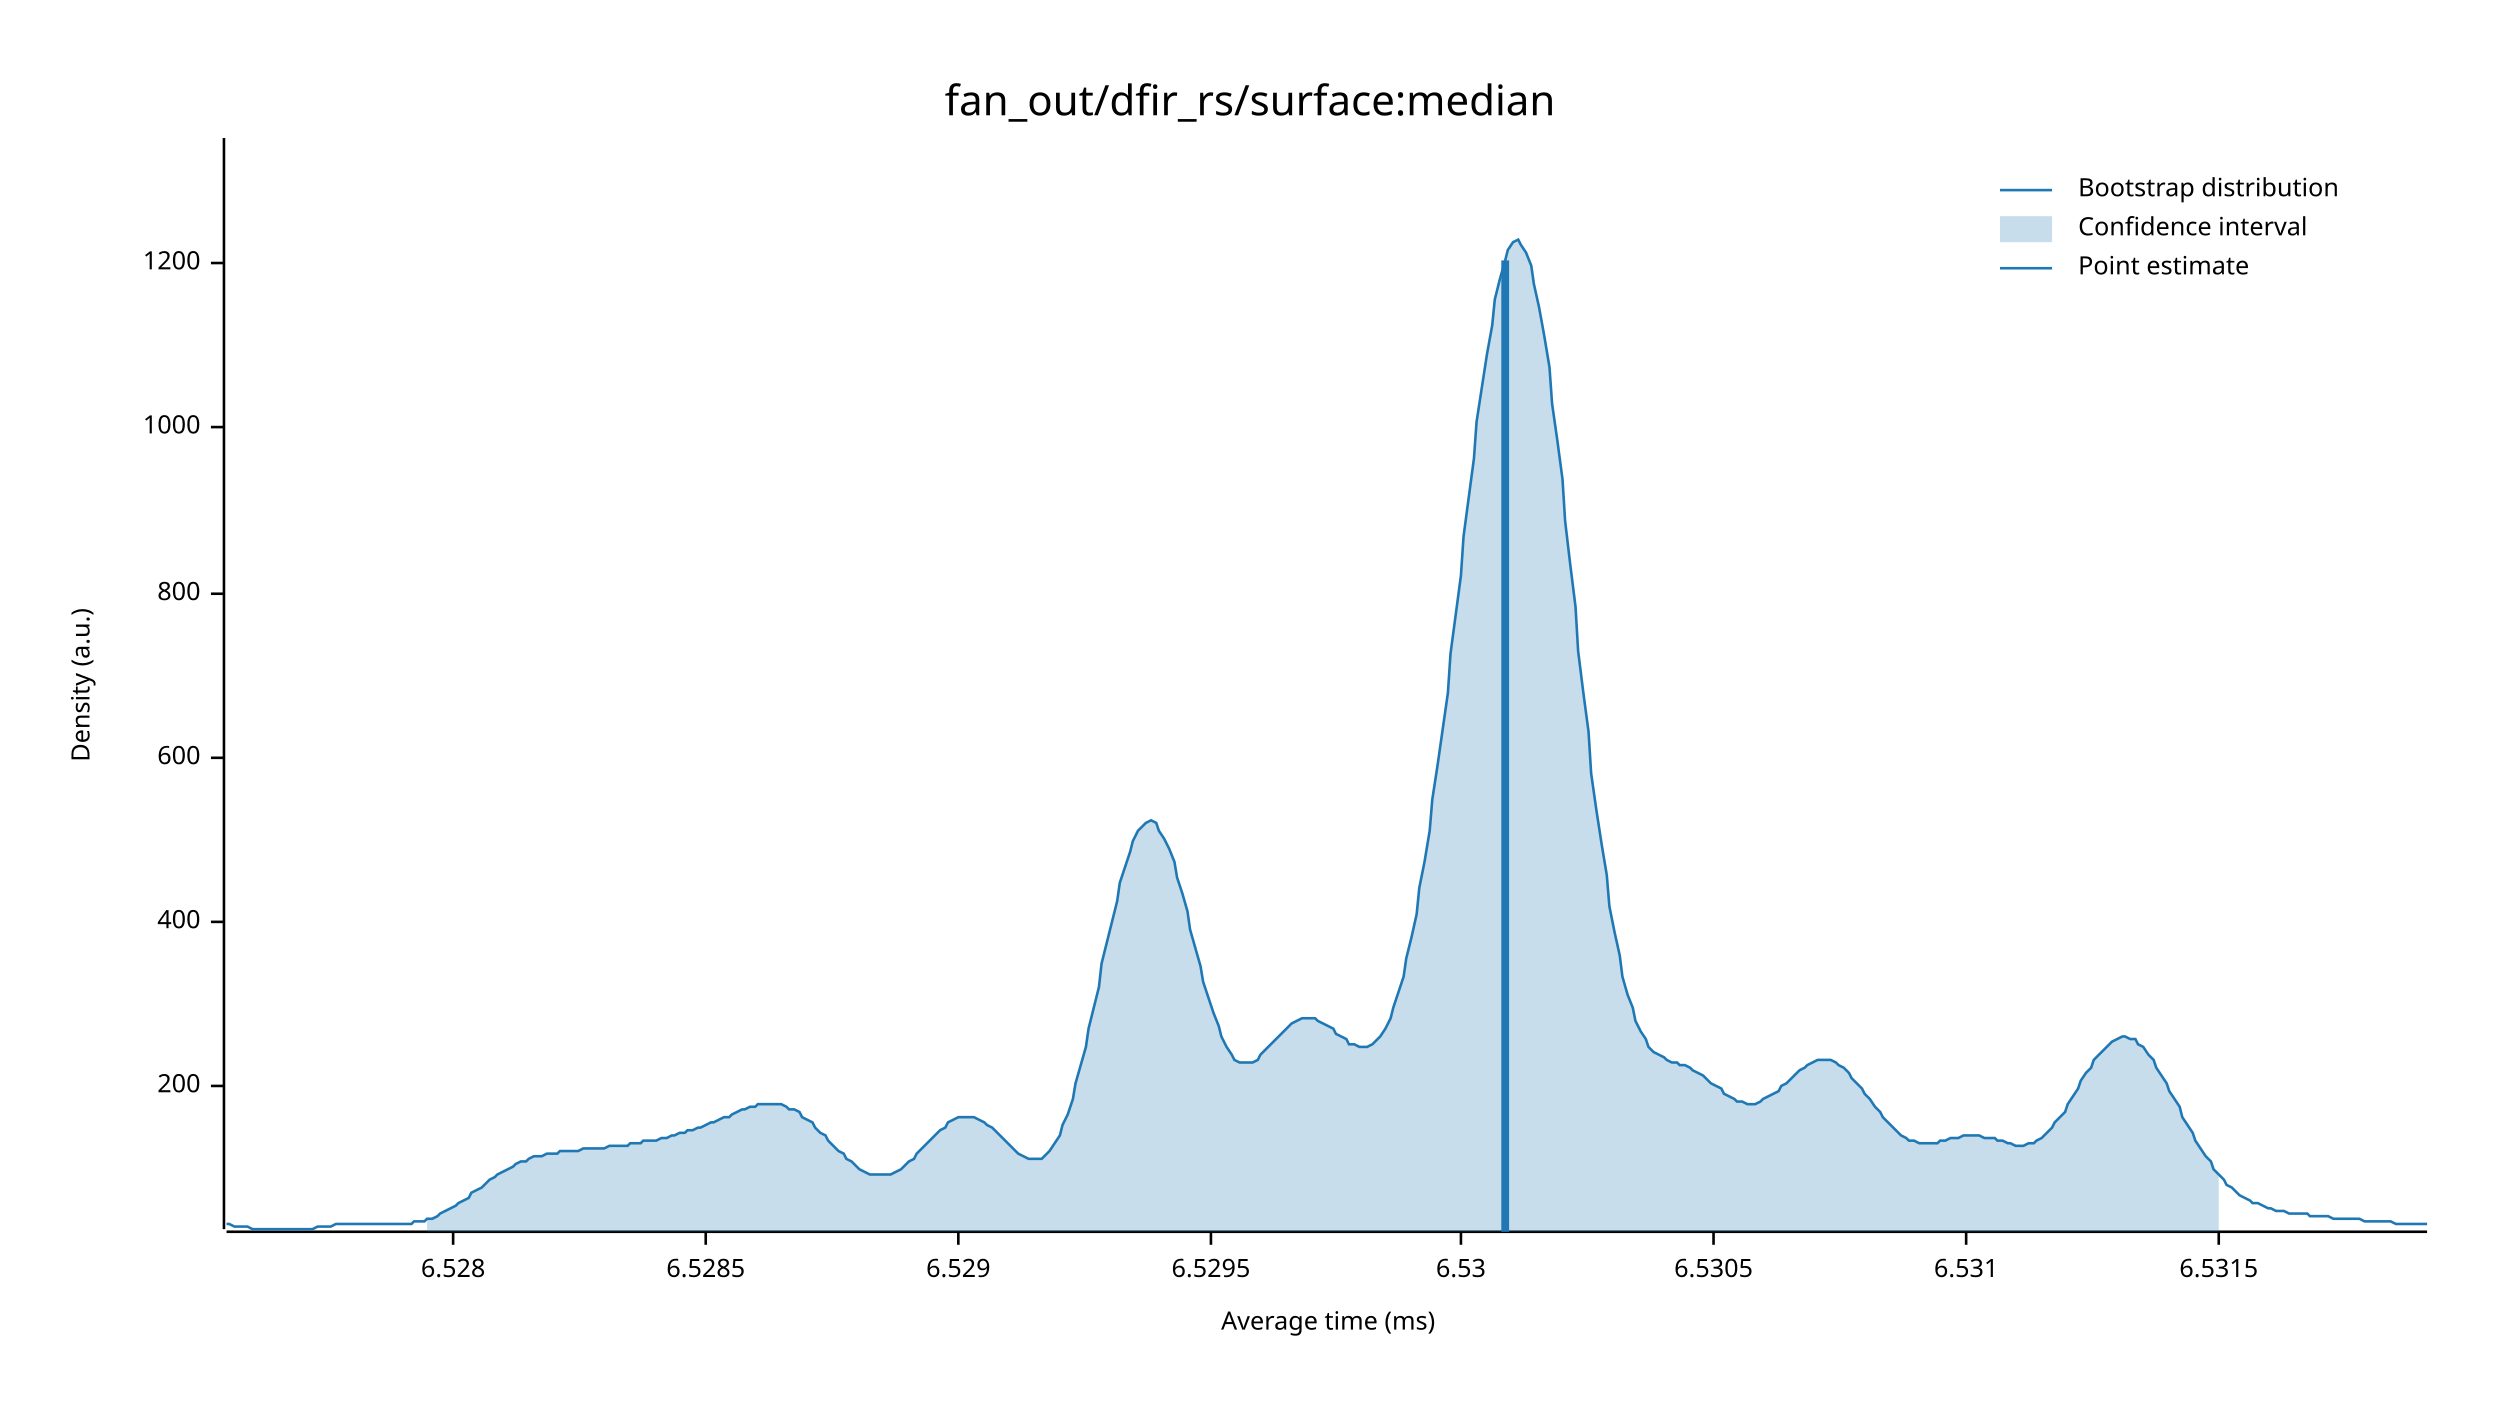
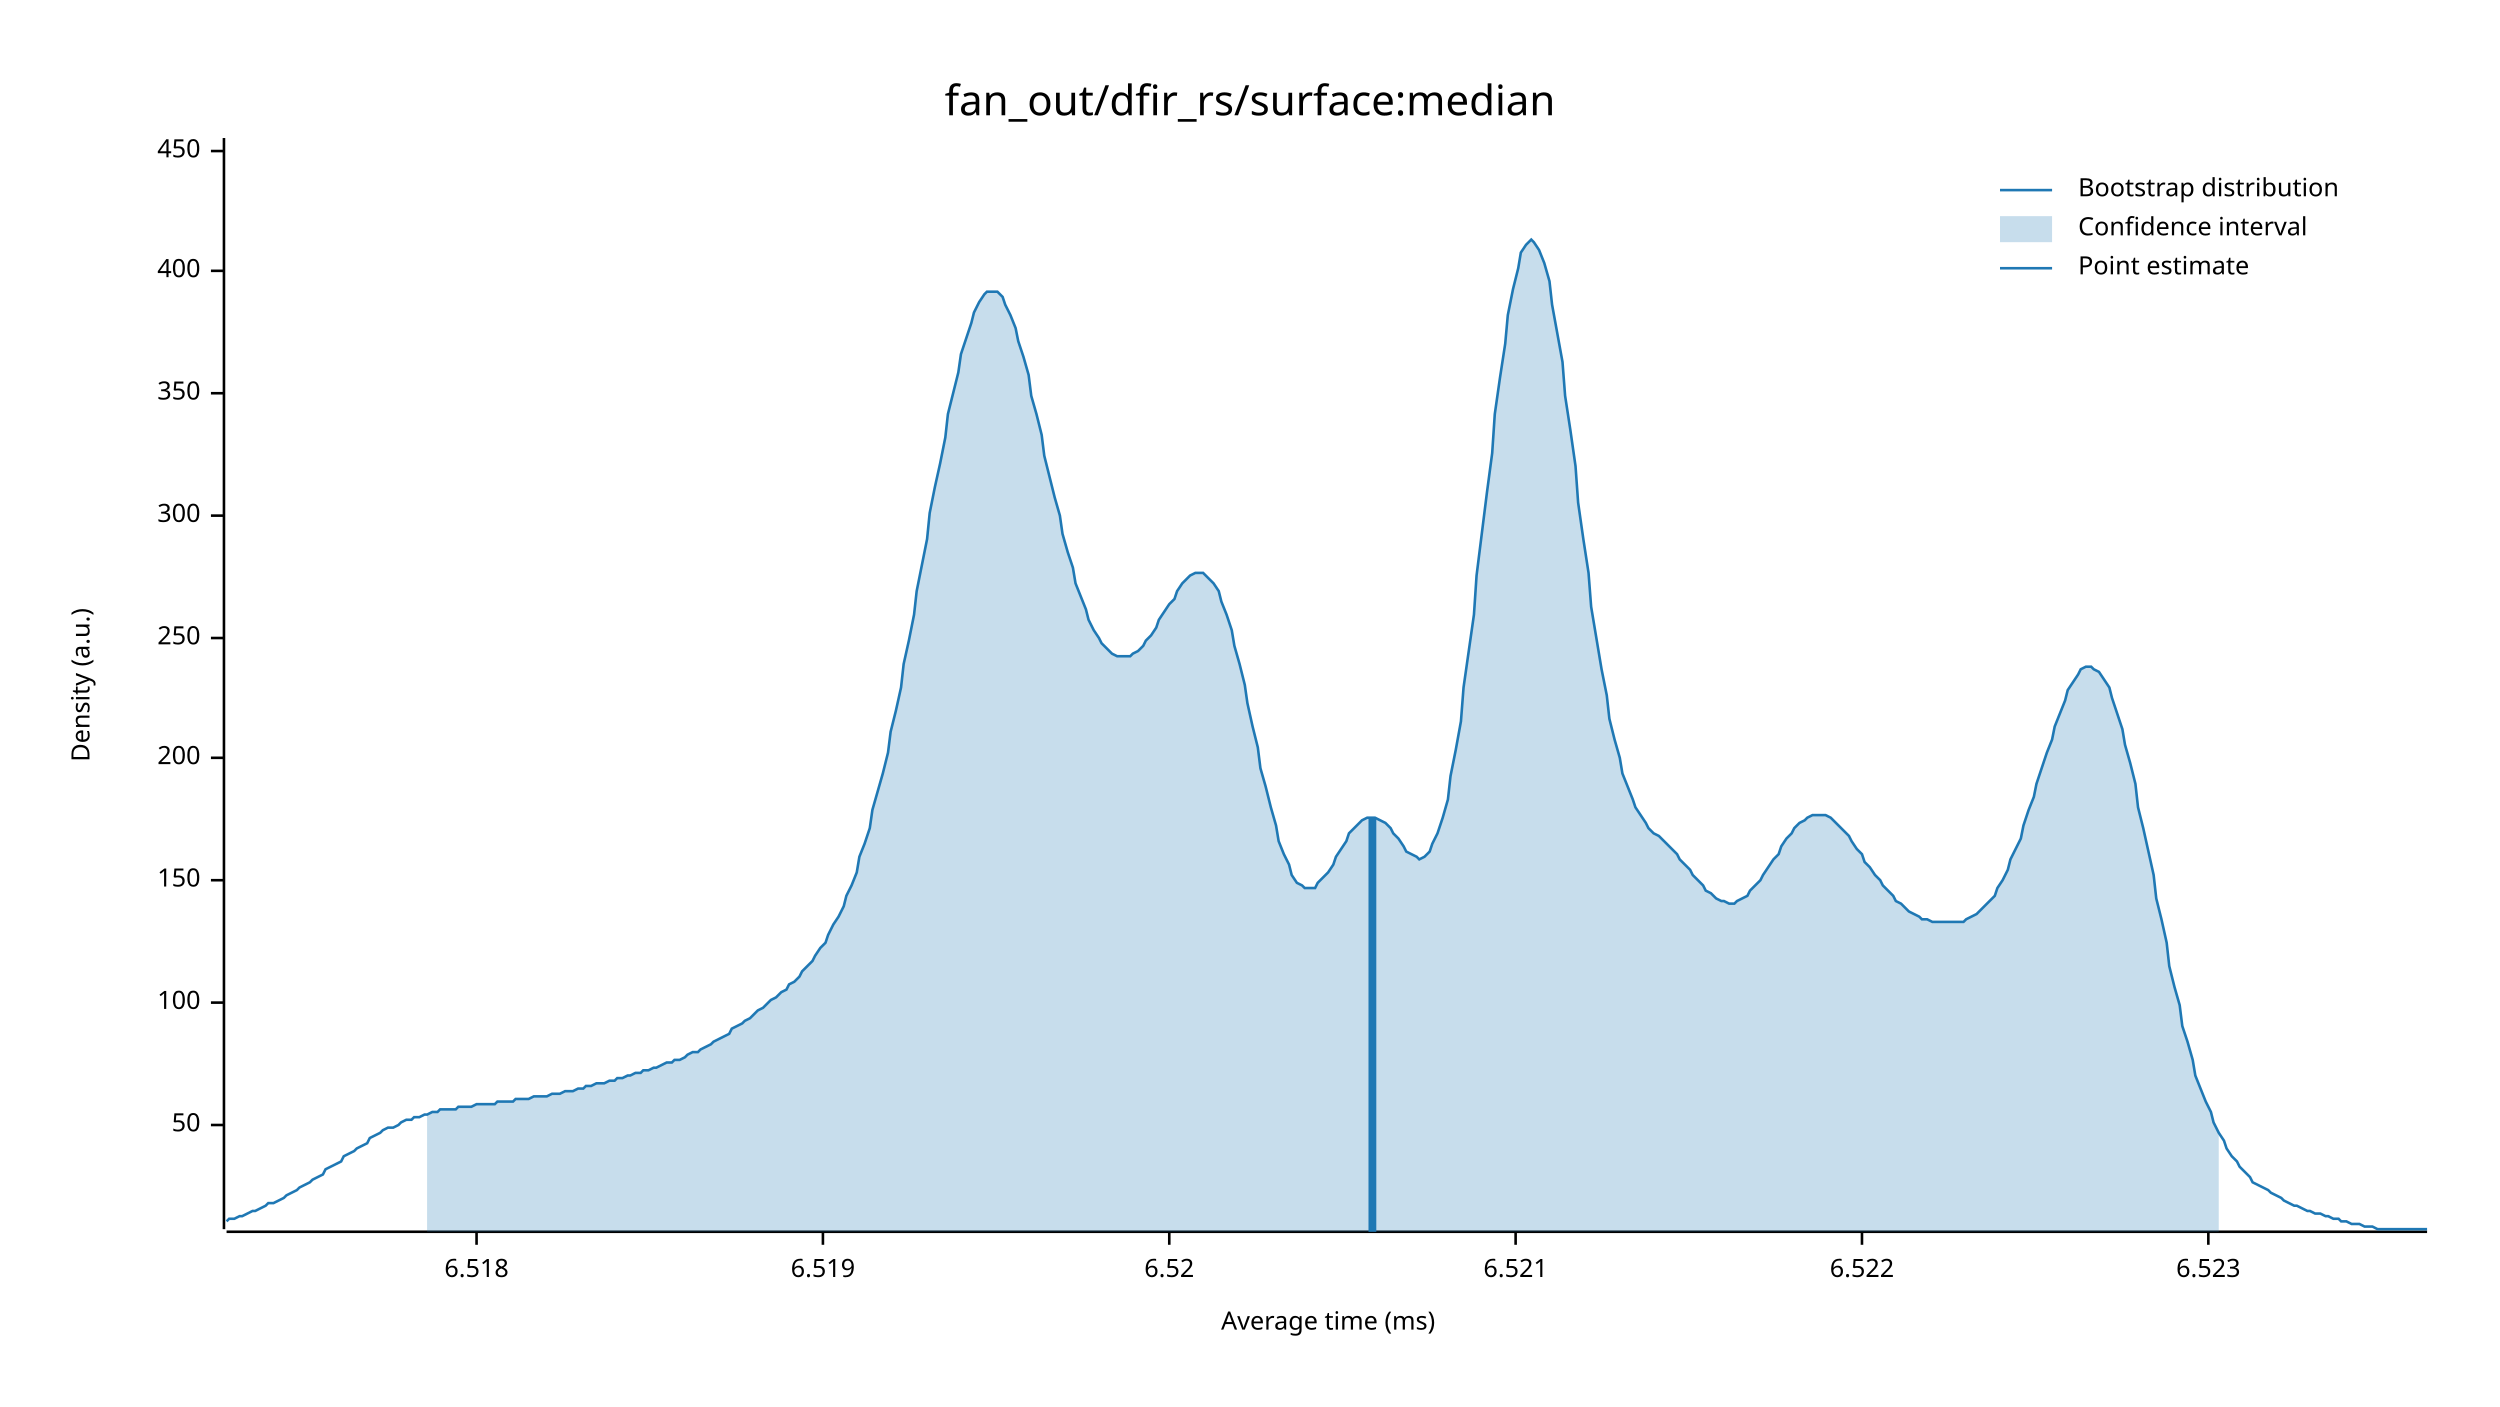
<svg xmlns="http://www.w3.org/2000/svg" width="960" height="540" viewBox="0 0 960 540">
  <text x="480" y="32" dy="0.76em" text-anchor="middle" font-family="sans-serif" font-size="16.129" opacity="1" fill="#000000">
fan_out/dfir_rs/surface:median
</text>
  <text x="27" y="263" dy="0.76em" text-anchor="middle" font-family="sans-serif" font-size="9.677" opacity="1" fill="#000000" transform="rotate(270, 27, 263)">
Density (a.u.)
</text>
  <text x="510" y="513" dy="-0.5ex" text-anchor="middle" font-family="sans-serif" font-size="9.677" opacity="1" fill="#000000">
Average time (ms)
</text>
  <polyline fill="none" opacity="1" stroke="#000000" stroke-width="1" points="86,53 86,472 " />
-   <text x="77" y="417" dy="0.5ex" text-anchor="end" font-family="sans-serif" font-size="9.677" opacity="1" fill="#000000">
+   <text x="77" y="432" dy="0.5ex" text-anchor="end" font-family="sans-serif" font-size="9.677" opacity="1" fill="#000000">
+ 50
+ </text>
+   <polyline fill="none" opacity="1" stroke="#000000" stroke-width="1" points="81,432 86,432 " />
+   <text x="77" y="385" dy="0.5ex" text-anchor="end" font-family="sans-serif" font-size="9.677" opacity="1" fill="#000000">
+ 100
+ </text>
+   <polyline fill="none" opacity="1" stroke="#000000" stroke-width="1" points="81,385 86,385 " />
+   <text x="77" y="338" dy="0.5ex" text-anchor="end" font-family="sans-serif" font-size="9.677" opacity="1" fill="#000000">
+ 150
+ </text>
+   <polyline fill="none" opacity="1" stroke="#000000" stroke-width="1" points="81,338 86,338 " />
+   <text x="77" y="291" dy="0.5ex" text-anchor="end" font-family="sans-serif" font-size="9.677" opacity="1" fill="#000000">
200
</text>
-   <polyline fill="none" opacity="1" stroke="#000000" stroke-width="1" points="81,417 86,417 " />
-   <text x="77" y="354" dy="0.5ex" text-anchor="end" font-family="sans-serif" font-size="9.677" opacity="1" fill="#000000">
+   <polyline fill="none" opacity="1" stroke="#000000" stroke-width="1" points="81,291 86,291 " />
+   <text x="77" y="245" dy="0.5ex" text-anchor="end" font-family="sans-serif" font-size="9.677" opacity="1" fill="#000000">
+ 250
+ </text>
+   <polyline fill="none" opacity="1" stroke="#000000" stroke-width="1" points="81,245 86,245 " />
+   <text x="77" y="198" dy="0.5ex" text-anchor="end" font-family="sans-serif" font-size="9.677" opacity="1" fill="#000000">
+ 300
+ </text>
+   <polyline fill="none" opacity="1" stroke="#000000" stroke-width="1" points="81,198 86,198 " />
+   <text x="77" y="151" dy="0.5ex" text-anchor="end" font-family="sans-serif" font-size="9.677" opacity="1" fill="#000000">
+ 350
+ </text>
+   <polyline fill="none" opacity="1" stroke="#000000" stroke-width="1" points="81,151 86,151 " />
+   <text x="77" y="104" dy="0.5ex" text-anchor="end" font-family="sans-serif" font-size="9.677" opacity="1" fill="#000000">
400
</text>
-   <polyline fill="none" opacity="1" stroke="#000000" stroke-width="1" points="81,354 86,354 " />
-   <text x="77" y="291" dy="0.5ex" text-anchor="end" font-family="sans-serif" font-size="9.677" opacity="1" fill="#000000">
- 600
+   <polyline fill="none" opacity="1" stroke="#000000" stroke-width="1" points="81,104 86,104 " />
+   <text x="77" y="58" dy="0.5ex" text-anchor="end" font-family="sans-serif" font-size="9.677" opacity="1" fill="#000000">
+ 450
</text>
-   <polyline fill="none" opacity="1" stroke="#000000" stroke-width="1" points="81,291 86,291 " />
-   <text x="77" y="228" dy="0.5ex" text-anchor="end" font-family="sans-serif" font-size="9.677" opacity="1" fill="#000000">
- 800
+   <polyline fill="none" opacity="1" stroke="#000000" stroke-width="1" points="81,58 86,58 " />
+   <polyline fill="none" opacity="1" stroke="#000000" stroke-width="1" points="87,473 932,473 " />
+   <text x="183" y="483" dy="0.76em" text-anchor="middle" font-family="sans-serif" font-size="9.677" opacity="1" fill="#000000">
+ 6.518
</text>
-   <polyline fill="none" opacity="1" stroke="#000000" stroke-width="1" points="81,228 86,228 " />
-   <text x="77" y="164" dy="0.5ex" text-anchor="end" font-family="sans-serif" font-size="9.677" opacity="1" fill="#000000">
- 1000
+   <polyline fill="none" opacity="1" stroke="#000000" stroke-width="1" points="183,473 183,478 " />
+   <text x="316" y="483" dy="0.76em" text-anchor="middle" font-family="sans-serif" font-size="9.677" opacity="1" fill="#000000">
+ 6.519
</text>
-   <polyline fill="none" opacity="1" stroke="#000000" stroke-width="1" points="81,164 86,164 " />
-   <text x="77" y="101" dy="0.5ex" text-anchor="end" font-family="sans-serif" font-size="9.677" opacity="1" fill="#000000">
- 1200
+   <polyline fill="none" opacity="1" stroke="#000000" stroke-width="1" points="316,473 316,478 " />
+   <text x="449" y="483" dy="0.76em" text-anchor="middle" font-family="sans-serif" font-size="9.677" opacity="1" fill="#000000">
+ 6.52
</text>
-   <polyline fill="none" opacity="1" stroke="#000000" stroke-width="1" points="81,101 86,101 " />
-   <polyline fill="none" opacity="1" stroke="#000000" stroke-width="1" points="87,473 932,473 " />
-   <text x="174" y="483" dy="0.76em" text-anchor="middle" font-family="sans-serif" font-size="9.677" opacity="1" fill="#000000">
- 6.528
+   <polyline fill="none" opacity="1" stroke="#000000" stroke-width="1" points="449,473 449,478 " />
+   <text x="582" y="483" dy="0.76em" text-anchor="middle" font-family="sans-serif" font-size="9.677" opacity="1" fill="#000000">
+ 6.521
</text>
-   <polyline fill="none" opacity="1" stroke="#000000" stroke-width="1" points="174,473 174,478 " />
-   <text x="271" y="483" dy="0.76em" text-anchor="middle" font-family="sans-serif" font-size="9.677" opacity="1" fill="#000000">
- 6.5285
+   <polyline fill="none" opacity="1" stroke="#000000" stroke-width="1" points="582,473 582,478 " />
+   <text x="715" y="483" dy="0.76em" text-anchor="middle" font-family="sans-serif" font-size="9.677" opacity="1" fill="#000000">
+ 6.522
</text>
-   <polyline fill="none" opacity="1" stroke="#000000" stroke-width="1" points="271,473 271,478 " />
-   <text x="368" y="483" dy="0.76em" text-anchor="middle" font-family="sans-serif" font-size="9.677" opacity="1" fill="#000000">
- 6.529
+   <polyline fill="none" opacity="1" stroke="#000000" stroke-width="1" points="715,473 715,478 " />
+   <text x="848" y="483" dy="0.76em" text-anchor="middle" font-family="sans-serif" font-size="9.677" opacity="1" fill="#000000">
+ 6.523
</text>
-   <polyline fill="none" opacity="1" stroke="#000000" stroke-width="1" points="368,473 368,478 " />
-   <text x="465" y="483" dy="0.76em" text-anchor="middle" font-family="sans-serif" font-size="9.677" opacity="1" fill="#000000">
- 6.5295
- </text>
-   <polyline fill="none" opacity="1" stroke="#000000" stroke-width="1" points="465,473 465,478 " />
-   <text x="561" y="483" dy="0.76em" text-anchor="middle" font-family="sans-serif" font-size="9.677" opacity="1" fill="#000000">
- 6.53
- </text>
-   <polyline fill="none" opacity="1" stroke="#000000" stroke-width="1" points="561,473 561,478 " />
-   <text x="658" y="483" dy="0.76em" text-anchor="middle" font-family="sans-serif" font-size="9.677" opacity="1" fill="#000000">
- 6.5305
- </text>
-   <polyline fill="none" opacity="1" stroke="#000000" stroke-width="1" points="658,473 658,478 " />
-   <text x="755" y="483" dy="0.76em" text-anchor="middle" font-family="sans-serif" font-size="9.677" opacity="1" fill="#000000">
- 6.531
- </text>
-   <polyline fill="none" opacity="1" stroke="#000000" stroke-width="1" points="755,473 755,478 " />
-   <text x="852" y="483" dy="0.76em" text-anchor="middle" font-family="sans-serif" font-size="9.677" opacity="1" fill="#000000">
- 6.5315
- </text>
-   <polyline fill="none" opacity="1" stroke="#000000" stroke-width="1" points="852,473 852,478 " />
-   <polyline fill="none" opacity="1" stroke="#1F78B4" stroke-width="1" points="87,470 88,470 90,471 92,471 93,471 95,471 97,472 98,472 100,472 102,472 103,472 105,472 107,472 109,472 110,472 112,472 114,472 115,472 117,472 119,472 120,472 122,471 124,471 125,471 127,471 129,470 131,470 132,470 134,470 136,470 137,470 139,470 141,470 142,470 144,470 146,470 147,470 149,470 151,470 153,470 154,470 156,470 158,470 159,469 161,469 163,469 164,468 166,468 168,467 169,466 171,465 173,464 175,463 176,462 178,461 180,460 181,458 183,457 185,456 186,455 188,453 190,452 191,451 193,450 195,449 197,448 198,447 200,446 202,446 203,445 205,444 207,444 208,444 210,443 212,443 214,443 215,442 217,442 219,442 220,442 222,442 224,441 225,441 227,441 229,441 230,441 232,441 234,440 236,440 237,440 239,440 241,440 242,439 244,439 246,439 247,438 249,438 251,438 252,438 254,437 256,437 258,436 259,436 261,435 263,435 264,434 266,434 268,433 269,433 271,432 273,431 274,431 276,430 278,429 280,429 281,428 283,427 285,426 286,426 288,425 290,425 291,424 293,424 295,424 296,424 298,424 300,424 302,425 303,426 305,426 307,427 308,429 310,430 312,431 313,433 315,435 317,436 318,438 320,440 322,442 324,443 325,445 327,446 329,448 330,449 332,450 334,451 335,451 337,451 339,451 341,451 342,451 344,450 346,449 347,448 349,446 351,445 352,443 354,441 356,439 357,438 359,436 361,434 363,433 364,431 366,430 368,429 369,429 371,429 373,429 374,429 376,430 378,431 379,432 381,433 383,435 385,437 386,438 388,440 390,442 391,443 393,444 395,445 396,445 398,445 400,445 401,444 403,442 405,439 407,436 408,432 410,428 412,422 413,416 415,409 417,402 418,395 420,387 422,379 423,370 425,362 427,354 429,346 430,339 432,333 434,327 435,323 437,319 439,317 440,316 442,315 444,316 445,319 447,322 449,326 451,331 452,337 454,343 456,350 457,357 459,364 461,371 462,377 464,383 466,389 468,394 469,398 471,402 473,405 474,407 476,408 478,408 479,408 481,408 483,407 484,405 486,403 488,401 490,399 491,398 493,396 495,394 496,393 498,392 500,391 501,391 503,391 505,391 506,392 508,393 510,394 512,395 513,397 515,398 517,399 518,401 520,401 522,402 523,402 525,402 527,401 528,400 530,398 532,395 534,391 535,387 537,381 539,375 540,368 542,360 544,351 545,341 547,331 549,319 550,307 552,294 554,280 556,266 557,251 559,236 561,221 562,206 564,191 566,176 567,162 569,149 571,136 573,125 574,115 576,107 578,100 579,96 581,93 583,92 584,94 586,97 588,102 589,109 591,118 593,129 595,141 596,155 598,169 600,184 601,200 603,217 605,233 606,250 608,266 610,281 611,297 613,311 615,324 617,336 618,348 620,358 622,367 623,375 625,382 627,387 628,392 630,396 632,399 633,402 635,404 637,405 639,406 640,407 642,408 644,408 645,409 647,409 649,410 650,411 652,412 654,413 655,414 657,416 659,417 661,418 662,420 664,421 666,422 667,423 669,423 671,424 672,424 674,424 676,423 677,422 679,421 681,420 683,419 684,417 686,416 688,414 689,413 691,411 693,410 694,409 696,408 698,407 700,407 701,407 703,407 705,408 706,409 708,410 710,412 711,414 713,416 715,418 716,420 718,422 720,425 722,427 723,429 725,431 727,433 728,434 730,436 732,437 733,438 735,438 737,439 738,439 740,439 742,439 744,439 745,438 747,438 749,437 750,437 752,437 754,436 755,436 757,436 759,436 760,436 762,437 764,437 766,437 767,438 769,438 771,439 772,439 774,440 776,440 777,440 779,439 781,439 782,438 784,437 786,435 788,433 789,431 791,429 793,427 794,424 796,421 798,418 799,415 801,412 803,410 804,407 806,405 808,403 810,401 811,400 813,399 815,398 816,398 818,399 820,399 821,401 823,402 825,405 827,407 828,410 830,413 832,416 833,419 835,422 837,425 838,429 840,432 842,435 843,438 845,441 847,444 849,446 850,449 852,451 854,453 855,455 857,456 859,458 860,459 862,460 864,461 865,462 867,462 869,463 871,464 872,464 874,465 876,465 877,465 879,466 881,466 882,466 884,466 886,466 887,467 889,467 891,467 893,467 894,467 896,468 898,468 899,468 901,468 903,468 904,468 906,468 908,469 909,469 911,469 913,469 915,469 916,469 918,469 920,470 921,470 923,470 925,470 926,470 928,470 930,470 932,470 " />
-   <polygon opacity="0.25" fill="#1F78B4" points="164,468 166,468 168,467 169,466 171,465 173,464 175,463 176,462 178,461 180,460 181,458 183,457 185,456 186,455 188,453 190,452 191,451 193,450 195,449 197,448 198,447 200,446 202,446 203,445 205,444 207,444 208,444 210,443 212,443 214,443 215,442 217,442 219,442 220,442 222,442 224,441 225,441 227,441 229,441 230,441 232,441 234,440 236,440 237,440 239,440 241,440 242,439 244,439 246,439 247,438 249,438 251,438 252,438 254,437 256,437 258,436 259,436 261,435 263,435 264,434 266,434 268,433 269,433 271,432 273,431 274,431 276,430 278,429 280,429 281,428 283,427 285,426 286,426 288,425 290,425 291,424 293,424 295,424 296,424 298,424 300,424 302,425 303,426 305,426 307,427 308,429 310,430 312,431 313,433 315,435 317,436 318,438 320,440 322,442 324,443 325,445 327,446 329,448 330,449 332,450 334,451 335,451 337,451 339,451 341,451 342,451 344,450 346,449 347,448 349,446 351,445 352,443 354,441 356,439 357,438 359,436 361,434 363,433 364,431 366,430 368,429 369,429 371,429 373,429 374,429 376,430 378,431 379,432 381,433 383,435 385,437 386,438 388,440 390,442 391,443 393,444 395,445 396,445 398,445 400,445 401,444 403,442 405,439 407,436 408,432 410,428 412,422 413,416 415,409 417,402 418,395 420,387 422,379 423,370 425,362 427,354 429,346 430,339 432,333 434,327 435,323 437,319 439,317 440,316 442,315 444,316 445,319 447,322 449,326 451,331 452,337 454,343 456,350 457,357 459,364 461,371 462,377 464,383 466,389 468,394 469,398 471,402 473,405 474,407 476,408 478,408 479,408 481,408 483,407 484,405 486,403 488,401 490,399 491,398 493,396 495,394 496,393 498,392 500,391 501,391 503,391 505,391 506,392 508,393 510,394 512,395 513,397 515,398 517,399 518,401 520,401 522,402 523,402 525,402 527,401 528,400 530,398 532,395 534,391 535,387 537,381 539,375 540,368 542,360 544,351 545,341 547,331 549,319 550,307 552,294 554,280 556,266 557,251 559,236 561,221 562,206 564,191 566,176 567,162 569,149 571,136 573,125 574,115 576,107 578,100 579,96 581,93 583,92 584,94 586,97 588,102 589,109 591,118 593,129 595,141 596,155 598,169 600,184 601,200 603,217 605,233 606,250 608,266 610,281 611,297 613,311 615,324 617,336 618,348 620,358 622,367 623,375 625,382 627,387 628,392 630,396 632,399 633,402 635,404 637,405 639,406 640,407 642,408 644,408 645,409 647,409 649,410 650,411 652,412 654,413 655,414 657,416 659,417 661,418 662,420 664,421 666,422 667,423 669,423 671,424 672,424 674,424 676,423 677,422 679,421 681,420 683,419 684,417 686,416 688,414 689,413 691,411 693,410 694,409 696,408 698,407 700,407 701,407 703,407 705,408 706,409 708,410 710,412 711,414 713,416 715,418 716,420 718,422 720,425 722,427 723,429 725,431 727,433 728,434 730,436 732,437 733,438 735,438 737,439 738,439 740,439 742,439 744,439 745,438 747,438 749,437 750,437 752,437 754,436 755,436 757,436 759,436 760,436 762,437 764,437 766,437 767,438 769,438 771,439 772,439 774,440 776,440 777,440 779,439 781,439 782,438 784,437 786,435 788,433 789,431 791,429 793,427 794,424 796,421 798,418 799,415 801,412 803,410 804,407 806,405 808,403 810,401 811,400 813,399 815,398 816,398 818,399 820,399 821,401 823,402 825,405 827,407 828,410 830,413 832,416 833,419 835,422 837,425 838,429 840,432 842,435 843,438 845,441 847,444 849,446 850,449 852,451 852,473 164,473 " />
-   <polyline fill="none" opacity="1" stroke="#1F78B4" stroke-width="3" points="578,473 578,100 " />
+   <polyline fill="none" opacity="1" stroke="#000000" stroke-width="1" points="848,473 848,478 " />
+   <polyline fill="none" opacity="1" stroke="#1F78B4" stroke-width="1" points="87,469 88,468 90,468 92,467 93,467 95,466 97,465 98,465 100,464 102,463 103,462 105,462 107,461 109,460 110,459 112,458 114,457 115,456 117,455 119,454 120,453 122,452 124,451 125,449 127,448 129,447 131,446 132,444 134,443 136,442 137,441 139,440 141,439 142,437 144,436 146,435 147,434 149,433 151,433 153,432 154,431 156,430 158,430 159,429 161,429 163,428 164,428 166,427 168,427 169,426 171,426 173,426 175,426 176,425 178,425 180,425 181,425 183,424 185,424 186,424 188,424 190,424 191,423 193,423 195,423 197,423 198,422 200,422 202,422 203,422 205,421 207,421 208,421 210,421 212,420 214,420 215,420 217,419 219,419 220,419 222,418 224,418 225,417 227,417 229,416 230,416 232,416 234,415 236,415 237,414 239,414 241,413 242,413 244,412 246,412 247,411 249,411 251,410 252,410 254,409 256,408 258,408 259,407 261,407 263,406 264,405 266,404 268,404 269,403 271,402 273,401 274,400 276,399 278,398 280,397 281,395 283,394 285,393 286,392 288,391 290,389 291,388 293,387 295,385 296,384 298,383 300,381 302,380 303,378 305,377 307,375 308,373 310,371 312,369 313,367 315,364 317,362 318,359 320,355 322,352 324,348 325,344 327,340 329,335 330,329 332,324 334,318 335,311 337,304 339,297 341,289 342,281 344,273 346,264 347,255 349,246 351,236 352,227 354,217 356,207 357,197 359,187 361,178 363,168 364,159 366,151 368,143 369,136 371,130 373,124 374,120 376,116 378,113 379,112 381,112 383,112 385,114 386,117 388,121 390,126 391,131 393,137 395,144 396,152 398,159 400,167 401,175 403,183 405,191 407,198 408,205 410,212 412,218 413,224 415,229 417,234 418,238 420,242 422,245 423,247 425,249 427,251 429,252 430,252 432,252 434,252 435,251 437,250 439,248 440,246 442,244 444,241 445,238 447,235 449,232 451,230 452,227 454,224 456,222 457,221 459,220 461,220 462,220 464,222 466,224 468,227 469,231 471,236 473,242 474,248 476,255 478,263 479,270 481,279 483,287 484,295 486,302 488,310 490,317 491,323 493,328 495,332 496,336 498,339 500,340 501,341 503,341 505,341 506,339 508,337 510,335 512,332 513,329 515,326 517,323 518,320 520,318 522,316 523,315 525,314 527,314 528,314 530,315 532,316 534,318 535,320 537,322 539,325 540,327 542,328 544,329 545,330 547,329 549,327 550,324 552,320 554,314 556,307 557,298 559,288 561,277 562,264 564,250 566,236 567,221 569,205 571,189 573,174 574,159 576,145 578,132 579,121 581,111 583,103 584,97 586,94 588,92 589,93 591,96 593,101 595,108 596,117 598,128 600,139 601,152 603,165 605,179 606,193 608,207 610,220 611,233 613,245 615,257 617,267 618,276 620,284 622,291 623,297 625,302 627,307 628,310 630,313 632,316 633,318 635,320 637,321 639,323 640,324 642,326 644,328 645,330 647,332 649,334 650,336 652,338 654,340 655,342 657,343 659,345 661,346 662,346 664,347 666,347 667,346 669,345 671,344 672,342 674,340 676,338 677,336 679,333 681,330 683,328 684,325 686,322 688,320 689,318 691,316 693,315 694,314 696,313 698,313 700,313 701,313 703,314 705,316 706,317 708,319 710,321 711,323 713,326 715,328 716,331 718,333 720,336 722,338 723,340 725,342 727,344 728,346 730,347 732,349 733,350 735,351 737,352 738,353 740,353 742,354 744,354 745,354 747,354 749,354 750,354 752,354 754,354 755,353 757,352 759,351 760,350 762,348 764,346 766,344 767,341 769,338 771,334 772,330 774,326 776,322 777,317 779,311 781,306 782,301 784,295 786,289 788,284 789,279 791,274 793,269 794,265 796,262 798,259 799,257 801,256 803,256 804,257 806,258 808,261 810,264 811,268 813,274 815,280 816,286 818,293 820,301 821,310 823,318 825,327 827,336 828,345 830,353 832,362 833,371 835,379 837,386 838,394 840,400 842,407 843,413 845,418 847,423 849,427 850,431 852,435 854,438 855,441 857,444 859,446 860,448 862,450 864,452 865,454 867,455 869,456 871,457 872,458 874,459 876,460 877,461 879,462 881,463 882,463 884,464 886,465 887,465 889,466 891,466 893,467 894,467 896,468 898,468 899,469 901,469 903,470 904,470 906,470 908,471 909,471 911,471 913,472 915,472 916,472 918,472 920,472 921,472 923,472 925,472 926,472 928,472 930,472 932,472 " />
+   <polygon opacity="0.25" fill="#1F78B4" points="164,428 166,427 168,427 169,426 171,426 173,426 175,426 176,425 178,425 180,425 181,425 183,424 185,424 186,424 188,424 190,424 191,423 193,423 195,423 197,423 198,422 200,422 202,422 203,422 205,421 207,421 208,421 210,421 212,420 214,420 215,420 217,419 219,419 220,419 222,418 224,418 225,417 227,417 229,416 230,416 232,416 234,415 236,415 237,414 239,414 241,413 242,413 244,412 246,412 247,411 249,411 251,410 252,410 254,409 256,408 258,408 259,407 261,407 263,406 264,405 266,404 268,404 269,403 271,402 273,401 274,400 276,399 278,398 280,397 281,395 283,394 285,393 286,392 288,391 290,389 291,388 293,387 295,385 296,384 298,383 300,381 302,380 303,378 305,377 307,375 308,373 310,371 312,369 313,367 315,364 317,362 318,359 320,355 322,352 324,348 325,344 327,340 329,335 330,329 332,324 334,318 335,311 337,304 339,297 341,289 342,281 344,273 346,264 347,255 349,246 351,236 352,227 354,217 356,207 357,197 359,187 361,178 363,168 364,159 366,151 368,143 369,136 371,130 373,124 374,120 376,116 378,113 379,112 381,112 383,112 385,114 386,117 388,121 390,126 391,131 393,137 395,144 396,152 398,159 400,167 401,175 403,183 405,191 407,198 408,205 410,212 412,218 413,224 415,229 417,234 418,238 420,242 422,245 423,247 425,249 427,251 429,252 430,252 432,252 434,252 435,251 437,250 439,248 440,246 442,244 444,241 445,238 447,235 449,232 451,230 452,227 454,224 456,222 457,221 459,220 461,220 462,220 464,222 466,224 468,227 469,231 471,236 473,242 474,248 476,255 478,263 479,270 481,279 483,287 484,295 486,302 488,310 490,317 491,323 493,328 495,332 496,336 498,339 500,340 501,341 503,341 505,341 506,339 508,337 510,335 512,332 513,329 515,326 517,323 518,320 520,318 522,316 523,315 525,314 527,314 528,314 530,315 532,316 534,318 535,320 537,322 539,325 540,327 542,328 544,329 545,330 547,329 549,327 550,324 552,320 554,314 556,307 557,298 559,288 561,277 562,264 564,250 566,236 567,221 569,205 571,189 573,174 574,159 576,145 578,132 579,121 581,111 583,103 584,97 586,94 588,92 589,93 591,96 593,101 595,108 596,117 598,128 600,139 601,152 603,165 605,179 606,193 608,207 610,220 611,233 613,245 615,257 617,267 618,276 620,284 622,291 623,297 625,302 627,307 628,310 630,313 632,316 633,318 635,320 637,321 639,323 640,324 642,326 644,328 645,330 647,332 649,334 650,336 652,338 654,340 655,342 657,343 659,345 661,346 662,346 664,347 666,347 667,346 669,345 671,344 672,342 674,340 676,338 677,336 679,333 681,330 683,328 684,325 686,322 688,320 689,318 691,316 693,315 694,314 696,313 698,313 700,313 701,313 703,314 705,316 706,317 708,319 710,321 711,323 713,326 715,328 716,331 718,333 720,336 722,338 723,340 725,342 727,344 728,346 730,347 732,349 733,350 735,351 737,352 738,353 740,353 742,354 744,354 745,354 747,354 749,354 750,354 752,354 754,354 755,353 757,352 759,351 760,350 762,348 764,346 766,344 767,341 769,338 771,334 772,330 774,326 776,322 777,317 779,311 781,306 782,301 784,295 786,289 788,284 789,279 791,274 793,269 794,265 796,262 798,259 799,257 801,256 803,256 804,257 806,258 808,261 810,264 811,268 813,274 815,280 816,286 818,293 820,301 821,310 823,318 825,327 827,336 828,345 830,353 832,362 833,371 835,379 837,386 838,394 840,400 842,407 843,413 845,418 847,423 849,427 850,431 852,435 852,473 164,473 " />
+   <polyline fill="none" opacity="1" stroke="#1F78B4" stroke-width="3" points="527,473 527,314 " />
  <text x="798" y="68" dy="0.76em" text-anchor="start" font-family="sans-serif" font-size="9.677" opacity="1" fill="#000000">
Bootstrap distribution
</text>
  <text x="798" y="83" dy="0.76em" text-anchor="start" font-family="sans-serif" font-size="9.677" opacity="1" fill="#000000">
Confidence interval
</text>
  <text x="798" y="98" dy="0.76em" text-anchor="start" font-family="sans-serif" font-size="9.677" opacity="1" fill="#000000">
Point estimate
</text>
  <polyline fill="none" opacity="1" stroke="#1F78B4" stroke-width="1" points="768,73 788,73 " />
  <rect x="768" y="83" width="20" height="10" opacity="0.25" fill="#1F78B4" stroke="none" />
  <polyline fill="none" opacity="1" stroke="#1F78B4" stroke-width="1" points="768,103 788,103 " />
</svg>
